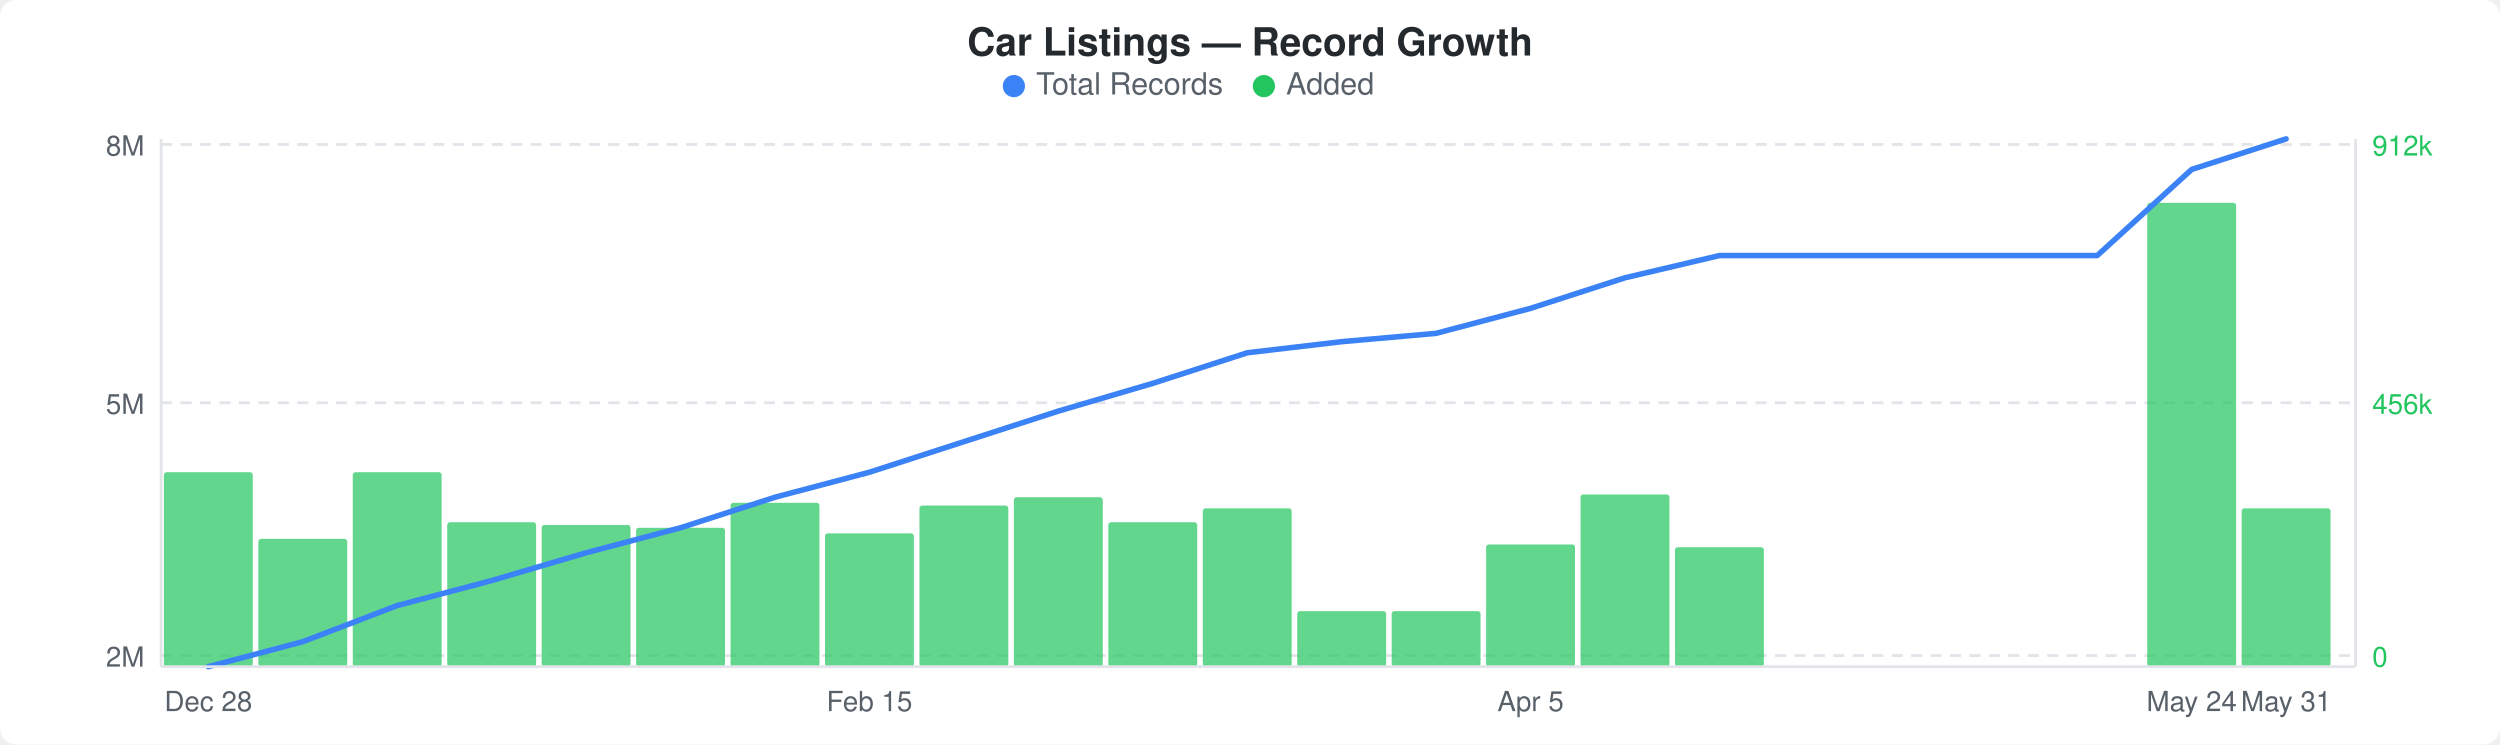
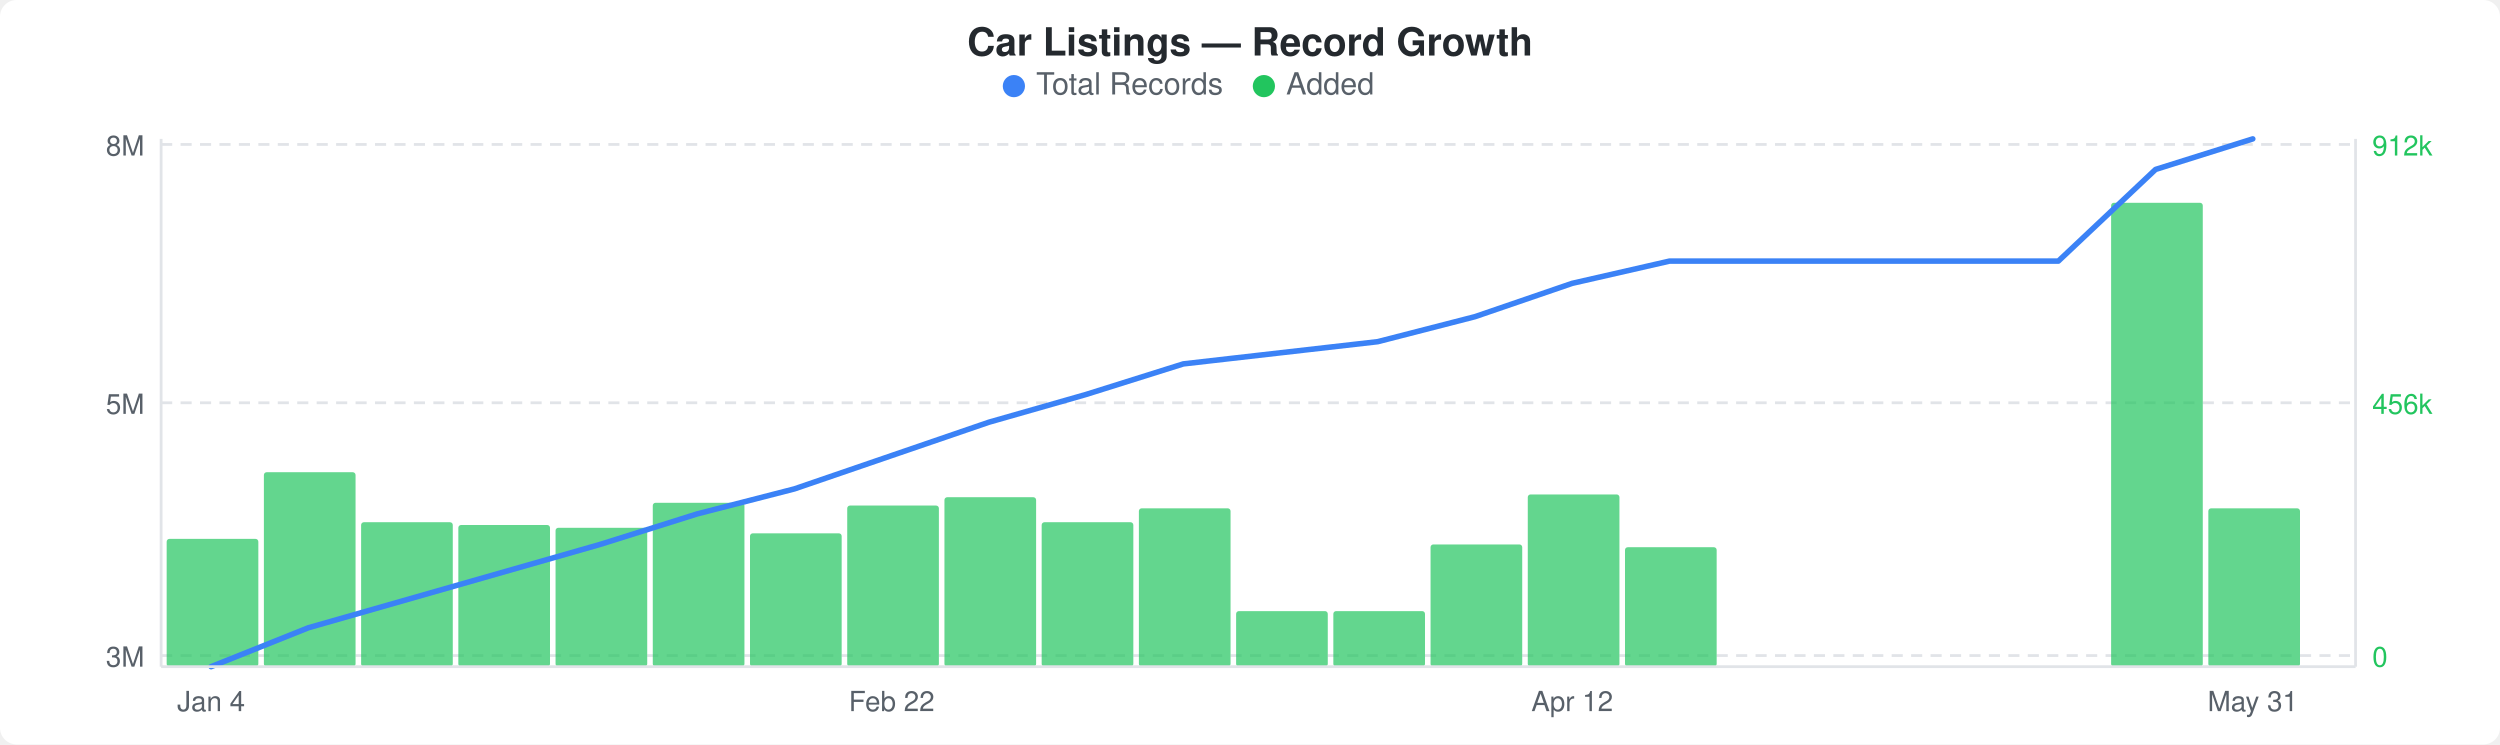
<svg xmlns="http://www.w3.org/2000/svg" width="900" height="268" viewBox="0 0 900 268">
  <rect width="900" height="268" fill="#ffffff" rx="6" ry="6" />
  <text x="450" y="20" text-anchor="middle" font-family="-apple-system, BlinkMacSystemFont, &quot;Segoe UI&quot;, Helvetica, Arial, sans-serif" font-size="14" font-weight="600" fill="#24292e">Car Listings — Record Growth</text>
  <circle cx="365" cy="31" r="4" fill="#3b82f6" />
  <text x="373" y="34" font-family="-apple-system, BlinkMacSystemFont, &quot;Segoe UI&quot;, Helvetica, Arial, sans-serif" font-size="11" fill="#586069">Total Records</text>
  <circle cx="455" cy="31" r="4" fill="#22c55e" />
  <text x="463" y="34" font-family="-apple-system, BlinkMacSystemFont, &quot;Segoe UI&quot;, Helvetica, Arial, sans-serif" font-size="11" fill="#586069">Added</text>
  <line x1="58" y1="52" x2="848" y2="52" stroke="#e1e4e8" stroke-width="1" stroke-dasharray="4,3" />
  <line x1="58" y1="145" x2="848" y2="145" stroke="#e1e4e8" stroke-width="1" stroke-dasharray="4,3" />
  <line x1="58" y1="236" x2="848" y2="236" stroke="#e1e4e8" stroke-width="1" stroke-dasharray="4,3" />
-   <rect x="59" y="170" width="32" height="70" rx="1" fill="#22c55eb3" />
-   <rect x="93" y="194" width="32" height="46" rx="1" fill="#22c55eb3" />
-   <rect x="127" y="170" width="32" height="70" rx="1" fill="#22c55eb3" />
-   <rect x="161" y="188" width="32" height="52" rx="1" fill="#22c55eb3" />
-   <rect x="195" y="189" width="32" height="51" rx="1" fill="#22c55eb3" />
-   <rect x="229" y="190" width="32" height="50" rx="1" fill="#22c55eb3" />
-   <rect x="263" y="181" width="32" height="59" rx="1" fill="#22c55eb3" />
-   <rect x="297" y="192" width="32" height="48" rx="1" fill="#22c55eb3" />
-   <rect x="331" y="182" width="32" height="58" rx="1" fill="#22c55eb3" />
-   <rect x="365" y="179" width="32" height="61" rx="1" fill="#22c55eb3" />
-   <rect x="399" y="188" width="32" height="52" rx="1" fill="#22c55eb3" />
-   <rect x="433" y="183" width="32" height="57" rx="1" fill="#22c55eb3" />
-   <rect x="467" y="220" width="32" height="20" rx="1" fill="#22c55eb3" />
-   <rect x="501" y="220" width="32" height="20" rx="1" fill="#22c55eb3" />
-   <rect x="535" y="196" width="32" height="44" rx="1" fill="#22c55eb3" />
-   <rect x="569" y="178" width="32" height="62" rx="1" fill="#22c55eb3" />
-   <rect x="603" y="197" width="32" height="43" rx="1" fill="#22c55eb3" />
-   <rect x="773" y="73" width="32" height="167" rx="1" fill="#22c55eb3" />
-   <rect x="807" y="183" width="32" height="57" rx="1" fill="#22c55eb3" />
-   <polyline points="75,240 109,231 143,218 177,209 211,199 245,190 279,179 313,170 347,159 381,148 415,138 449,127 483,123 517,120 551,111 585,100 619,92 653,92 687,92 721,92 755,92 789,61 823,50" fill="none" stroke="#3b82f6" stroke-width="2" stroke-linejoin="round" stroke-linecap="round" />
+   <rect x="60" y="194" width="33" height="46" rx="1" fill="#22c55eb3" />
+   <rect x="95" y="170" width="33" height="70" rx="1" fill="#22c55eb3" />
+   <rect x="130" y="188" width="33" height="52" rx="1" fill="#22c55eb3" />
+   <rect x="165" y="189" width="33" height="51" rx="1" fill="#22c55eb3" />
+   <rect x="200" y="190" width="33" height="50" rx="1" fill="#22c55eb3" />
+   <rect x="235" y="181" width="33" height="59" rx="1" fill="#22c55eb3" />
+   <rect x="270" y="192" width="33" height="48" rx="1" fill="#22c55eb3" />
+   <rect x="305" y="182" width="33" height="58" rx="1" fill="#22c55eb3" />
+   <rect x="340" y="179" width="33" height="61" rx="1" fill="#22c55eb3" />
+   <rect x="375" y="188" width="33" height="52" rx="1" fill="#22c55eb3" />
+   <rect x="410" y="183" width="33" height="57" rx="1" fill="#22c55eb3" />
+   <rect x="445" y="220" width="33" height="20" rx="1" fill="#22c55eb3" />
+   <rect x="480" y="220" width="33" height="20" rx="1" fill="#22c55eb3" />
+   <rect x="515" y="196" width="33" height="44" rx="1" fill="#22c55eb3" />
+   <rect x="550" y="178" width="33" height="62" rx="1" fill="#22c55eb3" />
+   <rect x="585" y="197" width="33" height="43" rx="1" fill="#22c55eb3" />
+   <rect x="760" y="73" width="33" height="167" rx="1" fill="#22c55eb3" />
+   <rect x="795" y="183" width="33" height="57" rx="1" fill="#22c55eb3" />
+   <polyline points="76,240 111,226 146,216 181,206 216,196 251,185 286,176 321,164 356,152 391,142 426,131 461,127 496,123 531,114 566,102 601,94 636,94 671,94 706,94 741,94 776,61 811,50" fill="none" stroke="#3b82f6" stroke-width="2" stroke-linejoin="round" stroke-linecap="round" />
  <text x="52" y="56" text-anchor="end" font-family="-apple-system, BlinkMacSystemFont, &quot;Segoe UI&quot;, Helvetica, Arial, sans-serif" font-size="10" fill="#586069">8M</text>
  <text x="52" y="149" text-anchor="end" font-family="-apple-system, BlinkMacSystemFont, &quot;Segoe UI&quot;, Helvetica, Arial, sans-serif" font-size="10" fill="#586069">5M</text>
-   <text x="52" y="240" text-anchor="end" font-family="-apple-system, BlinkMacSystemFont, &quot;Segoe UI&quot;, Helvetica, Arial, sans-serif" font-size="10" fill="#586069">2M</text>
+   <text x="52" y="240" text-anchor="end" font-family="-apple-system, BlinkMacSystemFont, &quot;Segoe UI&quot;, Helvetica, Arial, sans-serif" font-size="10" fill="#586069">3M</text>
  <text x="854" y="56" text-anchor="start" font-family="-apple-system, BlinkMacSystemFont, &quot;Segoe UI&quot;, Helvetica, Arial, sans-serif" font-size="10" fill="#22c55e">912k</text>
  <text x="854" y="149" text-anchor="start" font-family="-apple-system, BlinkMacSystemFont, &quot;Segoe UI&quot;, Helvetica, Arial, sans-serif" font-size="10" fill="#22c55e">456k</text>
  <text x="854" y="240" text-anchor="start" font-family="-apple-system, BlinkMacSystemFont, &quot;Segoe UI&quot;, Helvetica, Arial, sans-serif" font-size="10" fill="#22c55e">0</text>
  <line x1="58" y1="50" x2="58" y2="240" stroke="#e1e4e8" stroke-width="1" />
  <line x1="58" y1="240" x2="848" y2="240" stroke="#e1e4e8" stroke-width="1" />
  <line x1="848" y1="50" x2="848" y2="240" stroke="#e1e4e8" stroke-width="1" />
-   <text x="75" y="256" text-anchor="middle" font-family="-apple-system, BlinkMacSystemFont, &quot;Segoe UI&quot;, Helvetica, Arial, sans-serif" font-size="10" fill="#586069">Dec 28</text>
-   <text x="313" y="256" text-anchor="middle" font-family="-apple-system, BlinkMacSystemFont, &quot;Segoe UI&quot;, Helvetica, Arial, sans-serif" font-size="10" fill="#586069">Feb 15</text>
-   <text x="551" y="256" text-anchor="middle" font-family="-apple-system, BlinkMacSystemFont, &quot;Segoe UI&quot;, Helvetica, Arial, sans-serif" font-size="10" fill="#586069">Apr 5</text>
-   <text x="789" y="256" text-anchor="middle" font-family="-apple-system, BlinkMacSystemFont, &quot;Segoe UI&quot;, Helvetica, Arial, sans-serif" font-size="10" fill="#586069">May 24</text>
-   <text x="823" y="256" text-anchor="middle" font-family="-apple-system, BlinkMacSystemFont, &quot;Segoe UI&quot;, Helvetica, Arial, sans-serif" font-size="10" fill="#586069">May 31</text>
+   <text x="76" y="256" text-anchor="middle" font-family="-apple-system, BlinkMacSystemFont, &quot;Segoe UI&quot;, Helvetica, Arial, sans-serif" font-size="10" fill="#586069">Jan 4</text>
+   <text x="321" y="256" text-anchor="middle" font-family="-apple-system, BlinkMacSystemFont, &quot;Segoe UI&quot;, Helvetica, Arial, sans-serif" font-size="10" fill="#586069">Feb 22</text>
+   <text x="566" y="256" text-anchor="middle" font-family="-apple-system, BlinkMacSystemFont, &quot;Segoe UI&quot;, Helvetica, Arial, sans-serif" font-size="10" fill="#586069">Apr 12</text>
+   <text x="811" y="256" text-anchor="middle" font-family="-apple-system, BlinkMacSystemFont, &quot;Segoe UI&quot;, Helvetica, Arial, sans-serif" font-size="10" fill="#586069">May 31</text>
</svg>
